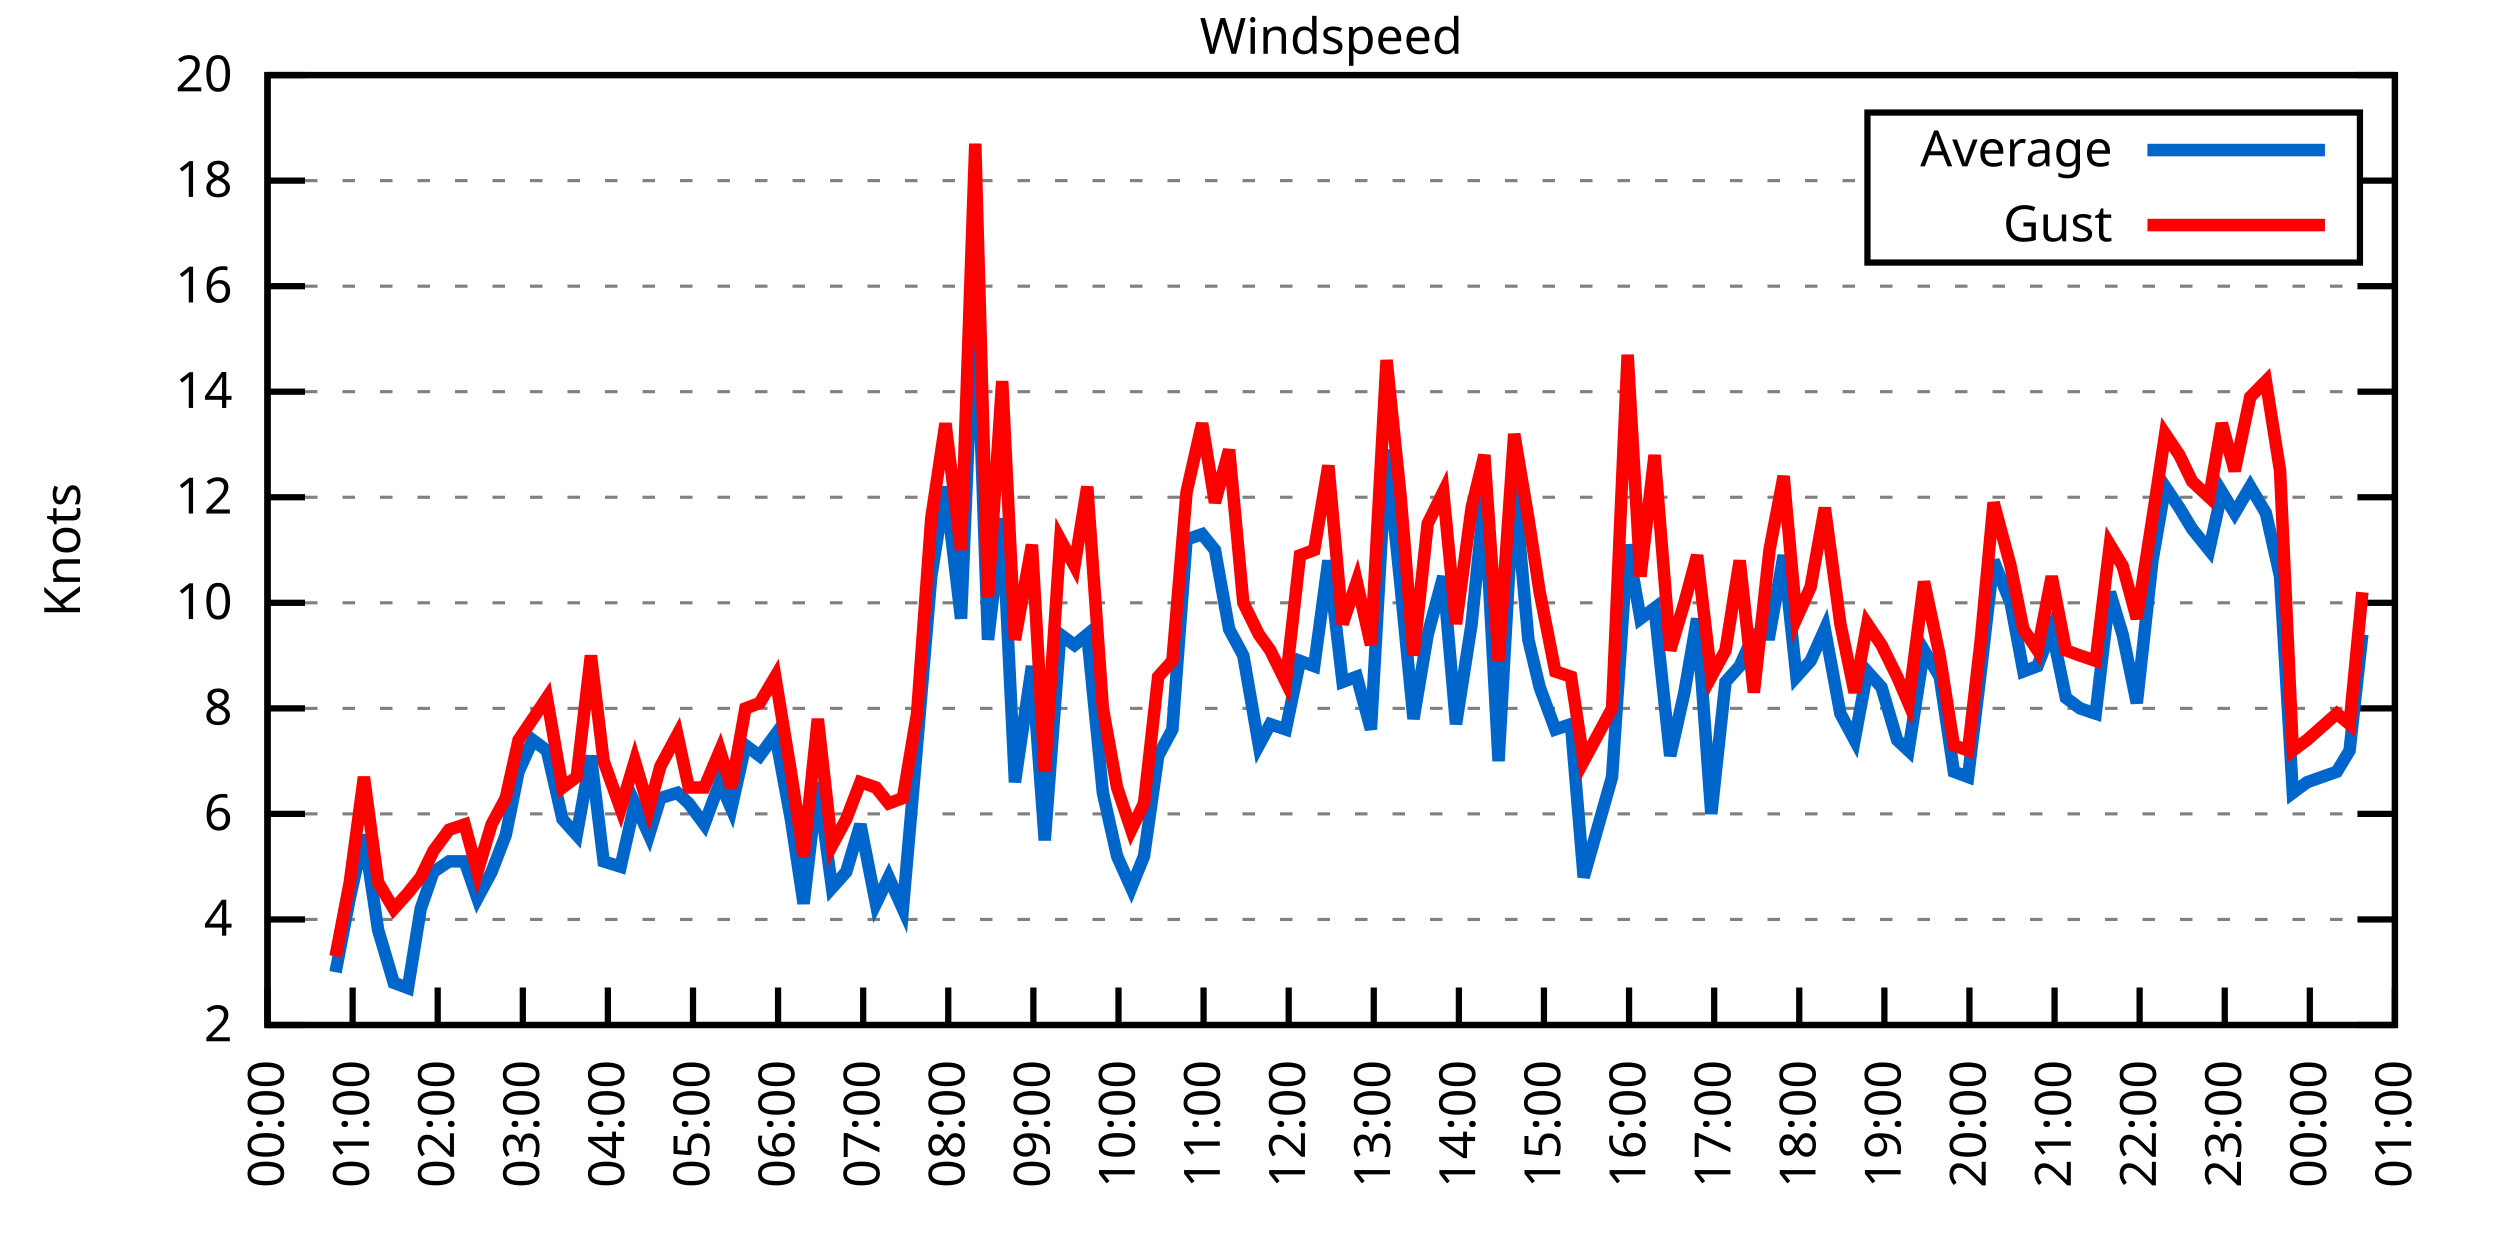
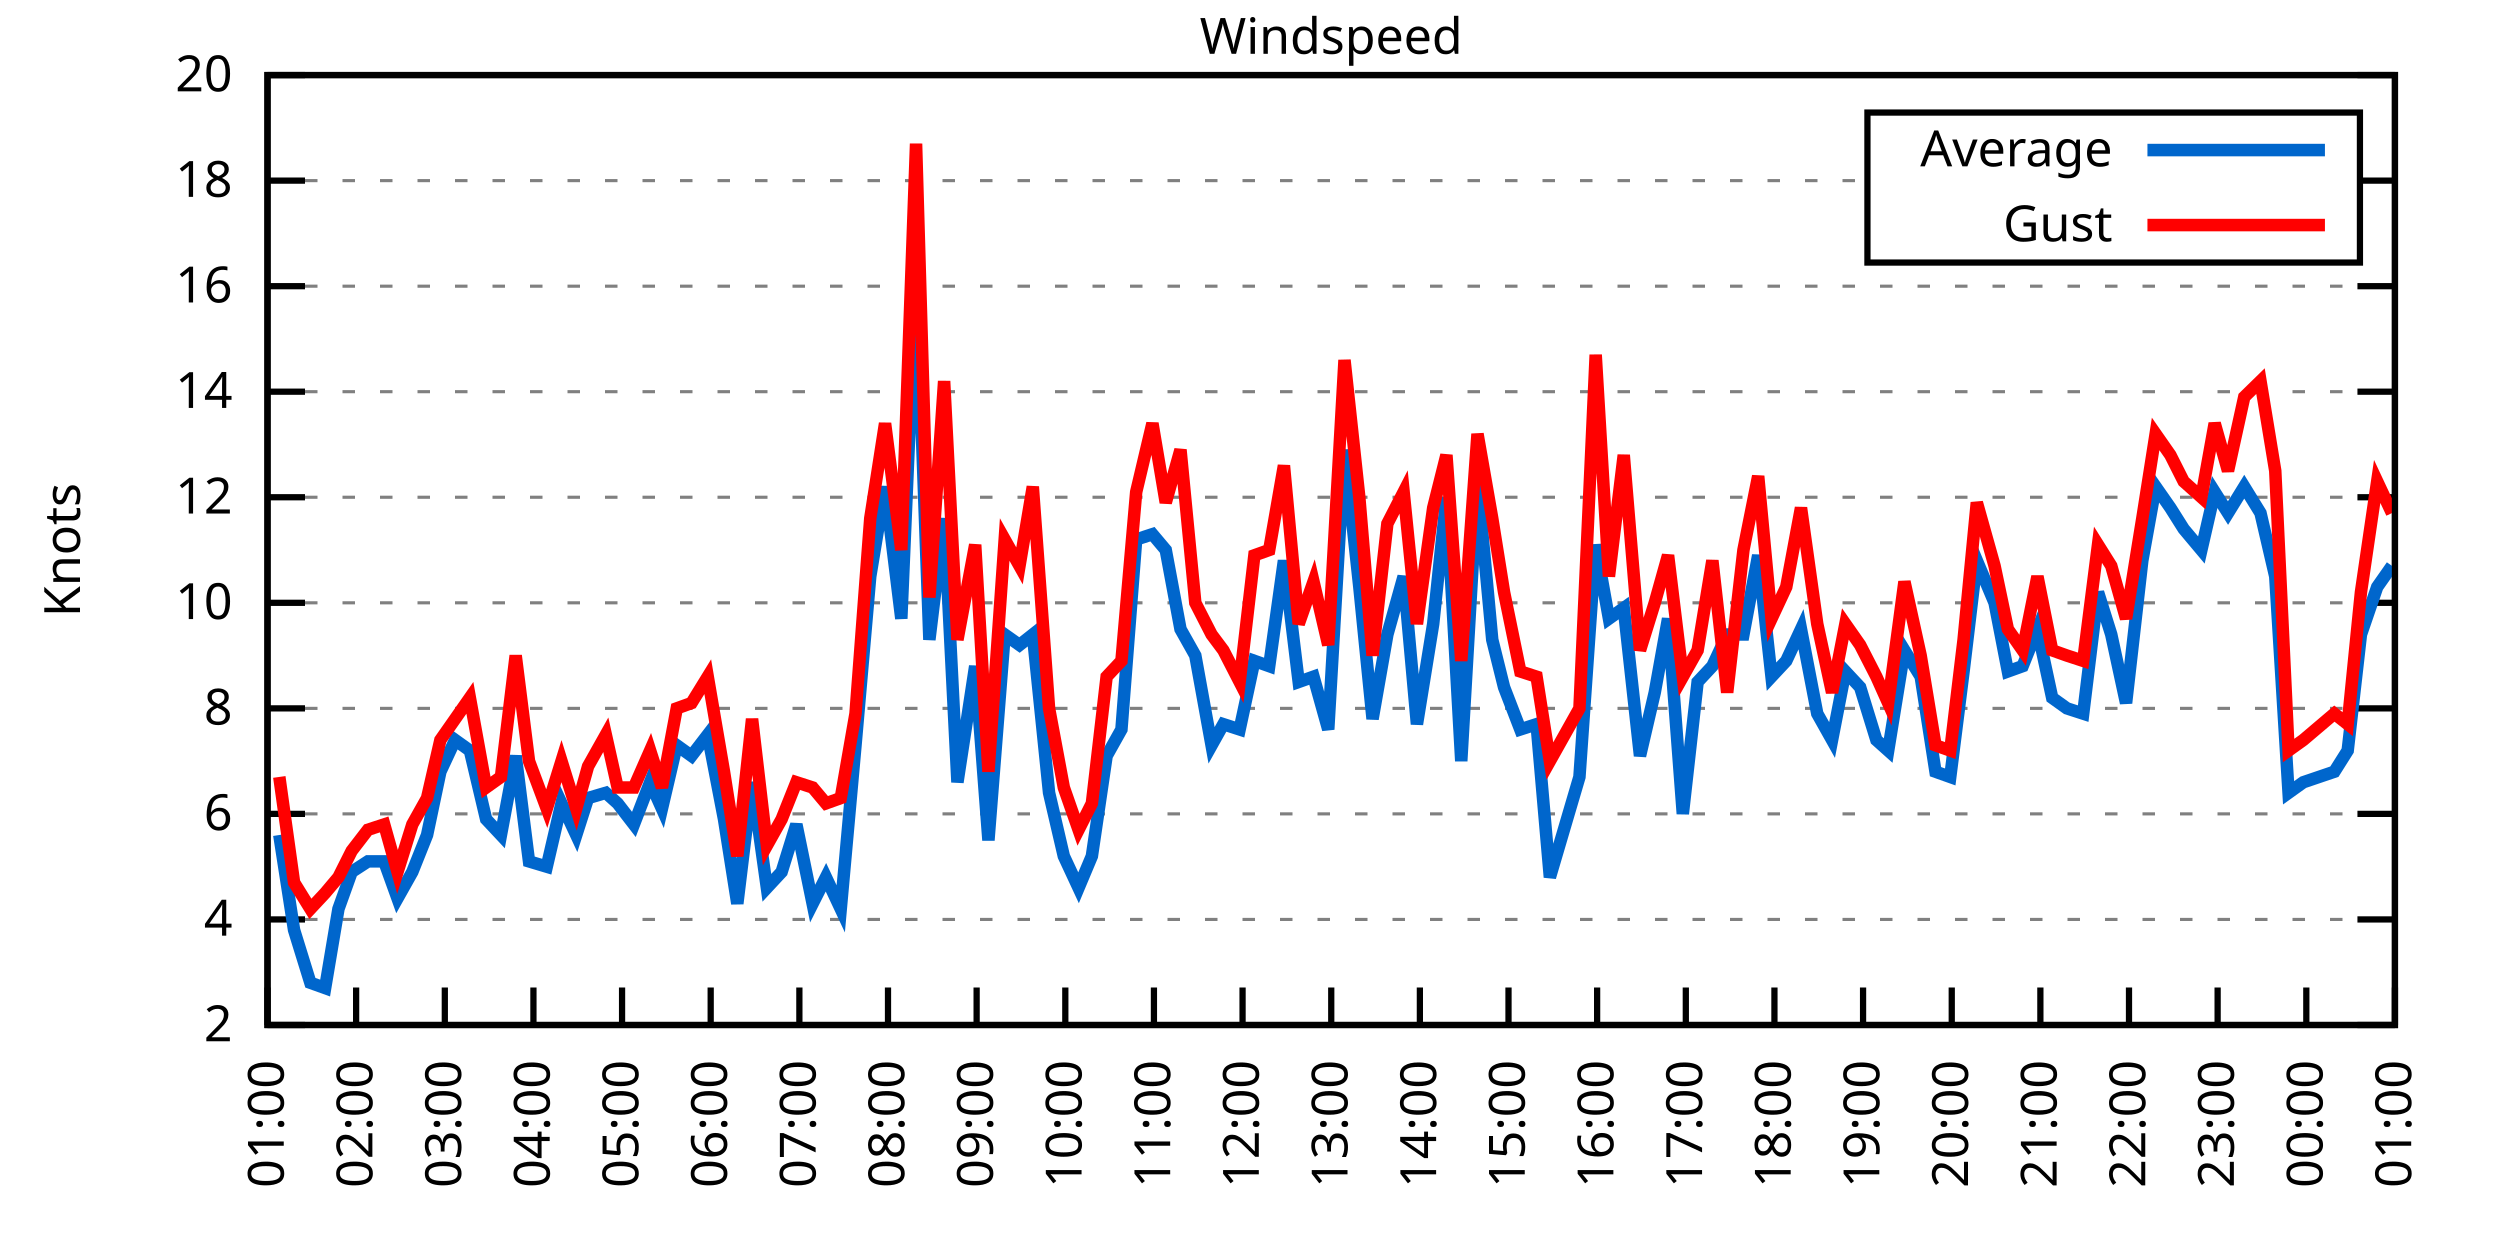
<svg xmlns="http://www.w3.org/2000/svg" xmlns:xlink="http://www.w3.org/1999/xlink" width="400" height="200" viewBox="0 0 400 200">
  <g id="gnuplot_canvas">
    <rect x="0" y="0" width="400" height="200" fill="none" />
    <defs>
      <circle id="gpDot" r="0.5" stroke-width="0.5" stroke="currentColor" />
      <path id="gpPt0" stroke-width="0.333" stroke="currentColor" d="M-1,0 h2 M0,-1 v2" />
      <path id="gpPt1" stroke-width="0.333" stroke="currentColor" d="M-1,-1 L1,1 M1,-1 L-1,1" />
      <path id="gpPt2" stroke-width="0.333" stroke="currentColor" d="M-1,0 L1,0 M0,-1 L0,1 M-1,-1 L1,1 M-1,1 L1,-1" />
      <rect id="gpPt3" stroke-width="0.333" stroke="currentColor" x="-1" y="-1" width="2" height="2" />
      <rect id="gpPt4" stroke-width="0.333" stroke="currentColor" fill="currentColor" x="-1" y="-1" width="2" height="2" />
      <circle id="gpPt5" stroke-width="0.333" stroke="currentColor" cx="0" cy="0" r="1" />
      <use xlink:href="#gpPt5" id="gpPt6" fill="currentColor" stroke="none" />
      <path id="gpPt7" stroke-width="0.333" stroke="currentColor" d="M0,-1.33 L-1.33,0.67 L1.33,0.67 z" />
      <use xlink:href="#gpPt7" id="gpPt8" fill="currentColor" stroke="none" />
      <use xlink:href="#gpPt7" id="gpPt9" stroke="currentColor" transform="rotate(180)" />
      <use xlink:href="#gpPt9" id="gpPt10" fill="currentColor" stroke="none" />
      <use xlink:href="#gpPt3" id="gpPt11" stroke="currentColor" transform="rotate(45)" />
      <use xlink:href="#gpPt11" id="gpPt12" fill="currentColor" stroke="none" />
      <path id="gpPt13" stroke-width="0.333" stroke="currentColor" d="M0,1.330 L1.265,0.411 L0.782,-1.067 L-0.782,-1.076 L-1.265,0.411 z" />
      <use xlink:href="#gpPt13" id="gpPt14" fill="currentColor" stroke="none" />
      <filter id="textbox" filterUnits="objectBoundingBox" x="0" y="0" height="1" width="1">
        <feFlood flood-color="white" flood-opacity="1" result="bgnd" />
        <feComposite in="SourceGraphic" in2="bgnd" operator="atop" />
      </filter>
      <filter id="greybox" filterUnits="objectBoundingBox" x="0" y="0" height="1" width="1">
        <feFlood flood-color="lightgrey" flood-opacity="1" result="grey" />
        <feComposite in="SourceGraphic" in2="grey" operator="atop" />
      </filter>
    </defs>
    <g fill="none" color="white" stroke="currentColor" stroke-width="1.00" stroke-linecap="butt" stroke-linejoin="miter">
</g>
    <g fill="none" color="black" stroke="currentColor" stroke-width="1.00" stroke-linecap="butt" stroke-linejoin="miter">
      <g stroke="none" shape-rendering="crispEdges">
        <polygon fill="rgb(255, 255, 255)" points="42.80,164.00 383.18,164.00 383.18,12.02 42.80,12.02 " />
      </g>
    </g>
    <g fill="none" color="black" stroke="currentColor" stroke-width="1.00" stroke-linecap="butt" stroke-linejoin="miter">
</g>
    <g fill="none" color="black" stroke="black" stroke-width="0.50" stroke-linecap="butt" stroke-linejoin="miter">
</g>
    <g fill="none" color="gray" stroke="currentColor" stroke-width="0.50" stroke-linecap="butt" stroke-linejoin="miter">
      <path stroke="gray" stroke-dasharray="2,4" class="gridline" d="M42.80,164.00 L383.19,164.00  " />
    </g>
    <g fill="none" color="gray" stroke="gray" stroke-width="1.00" stroke-linecap="butt" stroke-linejoin="miter">
</g>
    <g fill="none" color="black" stroke="currentColor" stroke-width="1.00" stroke-linecap="butt" stroke-linejoin="miter">
      <path stroke="black" d="M42.80,164.00 L48.80,164.00 M383.19,164.00 L377.19,164.00  " />
      <g transform="translate(37.20,166.60)" stroke="none" fill="black" font-family="Sans" font-size="8.00" text-anchor="end">
        <text>
          <tspan font-family="Sans"> 2</tspan>
        </text>
      </g>
    </g>
    <g fill="none" color="black" stroke="currentColor" stroke-width="1.00" stroke-linecap="butt" stroke-linejoin="miter">
</g>
    <g fill="none" color="black" stroke="black" stroke-width="0.50" stroke-linecap="butt" stroke-linejoin="miter">
</g>
    <g fill="none" color="gray" stroke="currentColor" stroke-width="0.50" stroke-linecap="butt" stroke-linejoin="miter">
      <path stroke="gray" stroke-dasharray="2,4" class="gridline" d="M42.80,147.11 L383.19,147.11  " />
    </g>
    <g fill="none" color="gray" stroke="gray" stroke-width="1.00" stroke-linecap="butt" stroke-linejoin="miter">
</g>
    <g fill="none" color="black" stroke="currentColor" stroke-width="1.00" stroke-linecap="butt" stroke-linejoin="miter">
      <path stroke="black" d="M42.80,147.11 L48.80,147.11 M383.19,147.11 L377.19,147.11  " />
      <g transform="translate(37.20,149.71)" stroke="none" fill="black" font-family="Sans" font-size="8.00" text-anchor="end">
        <text>
          <tspan font-family="Sans"> 4</tspan>
        </text>
      </g>
    </g>
    <g fill="none" color="black" stroke="currentColor" stroke-width="1.00" stroke-linecap="butt" stroke-linejoin="miter">
</g>
    <g fill="none" color="black" stroke="black" stroke-width="0.50" stroke-linecap="butt" stroke-linejoin="miter">
</g>
    <g fill="none" color="gray" stroke="currentColor" stroke-width="0.50" stroke-linecap="butt" stroke-linejoin="miter">
      <path stroke="gray" stroke-dasharray="2,4" class="gridline" d="M42.80,130.22 L383.19,130.22  " />
    </g>
    <g fill="none" color="gray" stroke="gray" stroke-width="1.00" stroke-linecap="butt" stroke-linejoin="miter">
</g>
    <g fill="none" color="black" stroke="currentColor" stroke-width="1.00" stroke-linecap="butt" stroke-linejoin="miter">
      <path stroke="black" d="M42.80,130.22 L48.80,130.22 M383.19,130.22 L377.19,130.22  " />
      <g transform="translate(37.20,132.82)" stroke="none" fill="black" font-family="Sans" font-size="8.00" text-anchor="end">
        <text>
          <tspan font-family="Sans"> 6</tspan>
        </text>
      </g>
    </g>
    <g fill="none" color="black" stroke="currentColor" stroke-width="1.00" stroke-linecap="butt" stroke-linejoin="miter">
</g>
    <g fill="none" color="black" stroke="black" stroke-width="0.50" stroke-linecap="butt" stroke-linejoin="miter">
</g>
    <g fill="none" color="gray" stroke="currentColor" stroke-width="0.50" stroke-linecap="butt" stroke-linejoin="miter">
      <path stroke="gray" stroke-dasharray="2,4" class="gridline" d="M42.80,113.34 L383.19,113.34  " />
    </g>
    <g fill="none" color="gray" stroke="gray" stroke-width="1.00" stroke-linecap="butt" stroke-linejoin="miter">
</g>
    <g fill="none" color="black" stroke="currentColor" stroke-width="1.00" stroke-linecap="butt" stroke-linejoin="miter">
      <path stroke="black" d="M42.80,113.34 L48.80,113.34 M383.19,113.34 L377.19,113.34  " />
      <g transform="translate(37.20,115.94)" stroke="none" fill="black" font-family="Sans" font-size="8.00" text-anchor="end">
        <text>
          <tspan font-family="Sans"> 8</tspan>
        </text>
      </g>
    </g>
    <g fill="none" color="black" stroke="currentColor" stroke-width="1.00" stroke-linecap="butt" stroke-linejoin="miter">
</g>
    <g fill="none" color="black" stroke="black" stroke-width="0.50" stroke-linecap="butt" stroke-linejoin="miter">
</g>
    <g fill="none" color="gray" stroke="currentColor" stroke-width="0.50" stroke-linecap="butt" stroke-linejoin="miter">
      <path stroke="gray" stroke-dasharray="2,4" class="gridline" d="M42.80,96.45 L383.19,96.45  " />
    </g>
    <g fill="none" color="gray" stroke="gray" stroke-width="1.00" stroke-linecap="butt" stroke-linejoin="miter">
</g>
    <g fill="none" color="black" stroke="currentColor" stroke-width="1.00" stroke-linecap="butt" stroke-linejoin="miter">
      <path stroke="black" d="M42.80,96.45 L48.80,96.45 M383.19,96.45 L377.19,96.45  " />
      <g transform="translate(37.20,99.05)" stroke="none" fill="black" font-family="Sans" font-size="8.00" text-anchor="end">
        <text>
          <tspan font-family="Sans"> 10</tspan>
        </text>
      </g>
    </g>
    <g fill="none" color="black" stroke="currentColor" stroke-width="1.00" stroke-linecap="butt" stroke-linejoin="miter">
</g>
    <g fill="none" color="black" stroke="black" stroke-width="0.50" stroke-linecap="butt" stroke-linejoin="miter">
</g>
    <g fill="none" color="gray" stroke="currentColor" stroke-width="0.50" stroke-linecap="butt" stroke-linejoin="miter">
      <path stroke="gray" stroke-dasharray="2,4" class="gridline" d="M42.80,79.56 L383.19,79.56  " />
    </g>
    <g fill="none" color="gray" stroke="gray" stroke-width="1.00" stroke-linecap="butt" stroke-linejoin="miter">
</g>
    <g fill="none" color="black" stroke="currentColor" stroke-width="1.00" stroke-linecap="butt" stroke-linejoin="miter">
      <path stroke="black" d="M42.80,79.56 L48.80,79.56 M383.19,79.56 L377.19,79.56  " />
      <g transform="translate(37.20,82.16)" stroke="none" fill="black" font-family="Sans" font-size="8.00" text-anchor="end">
        <text>
          <tspan font-family="Sans"> 12</tspan>
        </text>
      </g>
    </g>
    <g fill="none" color="black" stroke="currentColor" stroke-width="1.00" stroke-linecap="butt" stroke-linejoin="miter">
</g>
    <g fill="none" color="black" stroke="black" stroke-width="0.50" stroke-linecap="butt" stroke-linejoin="miter">
</g>
    <g fill="none" color="gray" stroke="currentColor" stroke-width="0.50" stroke-linecap="butt" stroke-linejoin="miter">
      <path stroke="gray" stroke-dasharray="2,4" class="gridline" d="M42.80,62.67 L383.19,62.67  " />
    </g>
    <g fill="none" color="gray" stroke="gray" stroke-width="1.00" stroke-linecap="butt" stroke-linejoin="miter">
</g>
    <g fill="none" color="black" stroke="currentColor" stroke-width="1.00" stroke-linecap="butt" stroke-linejoin="miter">
      <path stroke="black" d="M42.80,62.67 L48.80,62.67 M383.19,62.67 L377.19,62.67  " />
      <g transform="translate(37.20,65.27)" stroke="none" fill="black" font-family="Sans" font-size="8.00" text-anchor="end">
        <text>
          <tspan font-family="Sans"> 14</tspan>
        </text>
      </g>
    </g>
    <g fill="none" color="black" stroke="currentColor" stroke-width="1.00" stroke-linecap="butt" stroke-linejoin="miter">
</g>
    <g fill="none" color="black" stroke="black" stroke-width="0.50" stroke-linecap="butt" stroke-linejoin="miter">
</g>
    <g fill="none" color="gray" stroke="currentColor" stroke-width="0.50" stroke-linecap="butt" stroke-linejoin="miter">
      <path stroke="gray" stroke-dasharray="2,4" class="gridline" d="M42.80,45.79 L383.19,45.79  " />
    </g>
    <g fill="none" color="gray" stroke="gray" stroke-width="1.00" stroke-linecap="butt" stroke-linejoin="miter">
</g>
    <g fill="none" color="black" stroke="currentColor" stroke-width="1.00" stroke-linecap="butt" stroke-linejoin="miter">
      <path stroke="black" d="M42.80,45.79 L48.80,45.79 M383.19,45.79 L377.19,45.79  " />
      <g transform="translate(37.20,48.39)" stroke="none" fill="black" font-family="Sans" font-size="8.00" text-anchor="end">
        <text>
          <tspan font-family="Sans"> 16</tspan>
        </text>
      </g>
    </g>
    <g fill="none" color="black" stroke="currentColor" stroke-width="1.00" stroke-linecap="butt" stroke-linejoin="miter">
</g>
    <g fill="none" color="black" stroke="black" stroke-width="0.50" stroke-linecap="butt" stroke-linejoin="miter">
</g>
    <g fill="none" color="gray" stroke="currentColor" stroke-width="0.50" stroke-linecap="butt" stroke-linejoin="miter">
      <path stroke="gray" stroke-dasharray="2,4" class="gridline" d="M42.80,28.90 L298.79,28.90 M377.59,28.90 L383.19,28.90  " />
    </g>
    <g fill="none" color="gray" stroke="gray" stroke-width="1.00" stroke-linecap="butt" stroke-linejoin="miter">
</g>
    <g fill="none" color="black" stroke="currentColor" stroke-width="1.00" stroke-linecap="butt" stroke-linejoin="miter">
      <path stroke="black" d="M42.80,28.90 L48.80,28.90 M383.19,28.90 L377.19,28.90  " />
      <g transform="translate(37.20,31.50)" stroke="none" fill="black" font-family="Sans" font-size="8.00" text-anchor="end">
        <text>
          <tspan font-family="Sans"> 18</tspan>
        </text>
      </g>
    </g>
    <g fill="none" color="black" stroke="currentColor" stroke-width="1.00" stroke-linecap="butt" stroke-linejoin="miter">
</g>
    <g fill="none" color="black" stroke="black" stroke-width="0.50" stroke-linecap="butt" stroke-linejoin="miter">
</g>
    <g fill="none" color="gray" stroke="currentColor" stroke-width="0.50" stroke-linecap="butt" stroke-linejoin="miter">
      <path stroke="gray" stroke-dasharray="2,4" class="gridline" d="M42.80,12.01 L383.19,12.01  " />
    </g>
    <g fill="none" color="gray" stroke="gray" stroke-width="1.00" stroke-linecap="butt" stroke-linejoin="miter">
</g>
    <g fill="none" color="black" stroke="currentColor" stroke-width="1.00" stroke-linecap="butt" stroke-linejoin="miter">
      <path stroke="black" d="M42.80,12.01 L48.80,12.01 M383.19,12.01 L377.19,12.01  " />
      <g transform="translate(37.20,14.61)" stroke="none" fill="black" font-family="Sans" font-size="8.00" text-anchor="end">
        <text>
          <tspan font-family="Sans"> 20</tspan>
        </text>
      </g>
    </g>
    <g fill="none" color="black" stroke="currentColor" stroke-width="1.00" stroke-linecap="butt" stroke-linejoin="miter">
      <path stroke="black" d="M42.80,164.00 L42.80,158.00  " />
      <g transform="translate(45.40,169.60) rotate(270.00)" stroke="none" fill="black" font-family="Sans" font-size="8.00" text-anchor="end">
        <text>
-           <tspan font-family="Sans">00:00</tspan>
-         </text>
-       </g>
-     </g>
-     <g fill="none" color="black" stroke="currentColor" stroke-width="1.00" stroke-linecap="butt" stroke-linejoin="miter">
-       <path stroke="black" d="M56.42,164.00 L56.42,158.00  " />
-       <g transform="translate(59.02,169.60) rotate(270.00)" stroke="none" fill="black" font-family="Sans" font-size="8.00" text-anchor="end">
-         <text>
          <tspan font-family="Sans">01:00</tspan>
        </text>
      </g>
    </g>
    <g fill="none" color="black" stroke="currentColor" stroke-width="1.00" stroke-linecap="butt" stroke-linejoin="miter">
-       <path stroke="black" d="M70.03,164.00 L70.03,158.00  " />
-       <g transform="translate(72.63,169.60) rotate(270.00)" stroke="none" fill="black" font-family="Sans" font-size="8.00" text-anchor="end">
+       <path stroke="black" d="M56.98,164.00 L56.98,158.00  " />
+       <g transform="translate(59.58,169.60) rotate(270.00)" stroke="none" fill="black" font-family="Sans" font-size="8.00" text-anchor="end">
        <text>
          <tspan font-family="Sans">02:00</tspan>
        </text>
      </g>
    </g>
    <g fill="none" color="black" stroke="currentColor" stroke-width="1.00" stroke-linecap="butt" stroke-linejoin="miter">
-       <path stroke="black" d="M83.65,164.00 L83.65,158.00  " />
-       <g transform="translate(86.25,169.60) rotate(270.00)" stroke="none" fill="black" font-family="Sans" font-size="8.00" text-anchor="end">
+       <path stroke="black" d="M71.17,164.00 L71.17,158.00  " />
+       <g transform="translate(73.77,169.60) rotate(270.00)" stroke="none" fill="black" font-family="Sans" font-size="8.00" text-anchor="end">
        <text>
          <tspan font-family="Sans">03:00</tspan>
        </text>
      </g>
    </g>
    <g fill="none" color="black" stroke="currentColor" stroke-width="1.00" stroke-linecap="butt" stroke-linejoin="miter">
-       <path stroke="black" d="M97.26,164.00 L97.26,158.00  " />
-       <g transform="translate(99.86,169.60) rotate(270.00)" stroke="none" fill="black" font-family="Sans" font-size="8.00" text-anchor="end">
+       <path stroke="black" d="M85.35,164.00 L85.35,158.00  " />
+       <g transform="translate(87.95,169.60) rotate(270.00)" stroke="none" fill="black" font-family="Sans" font-size="8.00" text-anchor="end">
        <text>
          <tspan font-family="Sans">04:00</tspan>
        </text>
      </g>
    </g>
    <g fill="none" color="black" stroke="currentColor" stroke-width="1.00" stroke-linecap="butt" stroke-linejoin="miter">
-       <path stroke="black" d="M110.88,164.00 L110.88,158.00  " />
-       <g transform="translate(113.48,169.60) rotate(270.00)" stroke="none" fill="black" font-family="Sans" font-size="8.00" text-anchor="end">
+       <path stroke="black" d="M99.53,164.00 L99.53,158.00  " />
+       <g transform="translate(102.13,169.60) rotate(270.00)" stroke="none" fill="black" font-family="Sans" font-size="8.00" text-anchor="end">
        <text>
          <tspan font-family="Sans">05:00</tspan>
        </text>
      </g>
    </g>
    <g fill="none" color="black" stroke="currentColor" stroke-width="1.00" stroke-linecap="butt" stroke-linejoin="miter">
-       <path stroke="black" d="M124.49,164.00 L124.49,158.00  " />
-       <g transform="translate(127.09,169.60) rotate(270.00)" stroke="none" fill="black" font-family="Sans" font-size="8.00" text-anchor="end">
+       <path stroke="black" d="M113.71,164.00 L113.71,158.00  " />
+       <g transform="translate(116.31,169.60) rotate(270.00)" stroke="none" fill="black" font-family="Sans" font-size="8.00" text-anchor="end">
        <text>
          <tspan font-family="Sans">06:00</tspan>
        </text>
      </g>
    </g>
    <g fill="none" color="black" stroke="currentColor" stroke-width="1.00" stroke-linecap="butt" stroke-linejoin="miter">
-       <path stroke="black" d="M138.11,164.00 L138.11,158.00  " />
-       <g transform="translate(140.71,169.60) rotate(270.00)" stroke="none" fill="black" font-family="Sans" font-size="8.00" text-anchor="end">
+       <path stroke="black" d="M127.90,164.00 L127.90,158.00  " />
+       <g transform="translate(130.50,169.60) rotate(270.00)" stroke="none" fill="black" font-family="Sans" font-size="8.00" text-anchor="end">
        <text>
          <tspan font-family="Sans">07:00</tspan>
        </text>
      </g>
    </g>
    <g fill="none" color="black" stroke="currentColor" stroke-width="1.00" stroke-linecap="butt" stroke-linejoin="miter">
-       <path stroke="black" d="M151.72,164.00 L151.72,158.00  " />
-       <g transform="translate(154.32,169.60) rotate(270.00)" stroke="none" fill="black" font-family="Sans" font-size="8.00" text-anchor="end">
+       <path stroke="black" d="M142.08,164.00 L142.08,158.00  " />
+       <g transform="translate(144.68,169.60) rotate(270.00)" stroke="none" fill="black" font-family="Sans" font-size="8.00" text-anchor="end">
        <text>
          <tspan font-family="Sans">08:00</tspan>
        </text>
      </g>
    </g>
    <g fill="none" color="black" stroke="currentColor" stroke-width="1.00" stroke-linecap="butt" stroke-linejoin="miter">
-       <path stroke="black" d="M165.34,164.00 L165.34,158.00  " />
-       <g transform="translate(167.94,169.60) rotate(270.00)" stroke="none" fill="black" font-family="Sans" font-size="8.00" text-anchor="end">
+       <path stroke="black" d="M156.26,164.00 L156.26,158.00  " />
+       <g transform="translate(158.86,169.60) rotate(270.00)" stroke="none" fill="black" font-family="Sans" font-size="8.00" text-anchor="end">
        <text>
          <tspan font-family="Sans">09:00</tspan>
        </text>
      </g>
    </g>
    <g fill="none" color="black" stroke="currentColor" stroke-width="1.00" stroke-linecap="butt" stroke-linejoin="miter">
-       <path stroke="black" d="M178.96,164.00 L178.96,158.00  " />
-       <g transform="translate(181.56,169.60) rotate(270.00)" stroke="none" fill="black" font-family="Sans" font-size="8.00" text-anchor="end">
+       <path stroke="black" d="M170.45,164.00 L170.45,158.00  " />
+       <g transform="translate(173.05,169.60) rotate(270.00)" stroke="none" fill="black" font-family="Sans" font-size="8.00" text-anchor="end">
        <text>
          <tspan font-family="Sans">10:00</tspan>
        </text>
      </g>
    </g>
    <g fill="none" color="black" stroke="currentColor" stroke-width="1.00" stroke-linecap="butt" stroke-linejoin="miter">
-       <path stroke="black" d="M192.57,164.00 L192.57,158.00  " />
-       <g transform="translate(195.17,169.60) rotate(270.00)" stroke="none" fill="black" font-family="Sans" font-size="8.00" text-anchor="end">
+       <path stroke="black" d="M184.63,164.00 L184.63,158.00  " />
+       <g transform="translate(187.23,169.60) rotate(270.00)" stroke="none" fill="black" font-family="Sans" font-size="8.00" text-anchor="end">
        <text>
          <tspan font-family="Sans">11:00</tspan>
        </text>
      </g>
    </g>
    <g fill="none" color="black" stroke="currentColor" stroke-width="1.00" stroke-linecap="butt" stroke-linejoin="miter">
-       <path stroke="black" d="M206.19,164.00 L206.19,158.00  " />
-       <g transform="translate(208.79,169.60) rotate(270.00)" stroke="none" fill="black" font-family="Sans" font-size="8.00" text-anchor="end">
+       <path stroke="black" d="M198.81,164.00 L198.81,158.00  " />
+       <g transform="translate(201.41,169.60) rotate(270.00)" stroke="none" fill="black" font-family="Sans" font-size="8.00" text-anchor="end">
        <text>
          <tspan font-family="Sans">12:00</tspan>
        </text>
      </g>
    </g>
    <g fill="none" color="black" stroke="currentColor" stroke-width="1.00" stroke-linecap="butt" stroke-linejoin="miter">
-       <path stroke="black" d="M219.80,164.00 L219.80,158.00  " />
-       <g transform="translate(222.40,169.60) rotate(270.00)" stroke="none" fill="black" font-family="Sans" font-size="8.00" text-anchor="end">
+       <path stroke="black" d="M213.00,164.00 L213.00,158.00  " />
+       <g transform="translate(215.60,169.60) rotate(270.00)" stroke="none" fill="black" font-family="Sans" font-size="8.00" text-anchor="end">
        <text>
          <tspan font-family="Sans">13:00</tspan>
        </text>
      </g>
    </g>
    <g fill="none" color="black" stroke="currentColor" stroke-width="1.00" stroke-linecap="butt" stroke-linejoin="miter">
-       <path stroke="black" d="M233.42,164.00 L233.42,158.00  " />
-       <g transform="translate(236.02,169.60) rotate(270.00)" stroke="none" fill="black" font-family="Sans" font-size="8.00" text-anchor="end">
+       <path stroke="black" d="M227.18,164.00 L227.18,158.00  " />
+       <g transform="translate(229.78,169.60) rotate(270.00)" stroke="none" fill="black" font-family="Sans" font-size="8.00" text-anchor="end">
        <text>
          <tspan font-family="Sans">14:00</tspan>
        </text>
      </g>
    </g>
    <g fill="none" color="black" stroke="currentColor" stroke-width="1.00" stroke-linecap="butt" stroke-linejoin="miter">
-       <path stroke="black" d="M247.03,164.00 L247.03,158.00  " />
-       <g transform="translate(249.63,169.60) rotate(270.00)" stroke="none" fill="black" font-family="Sans" font-size="8.00" text-anchor="end">
+       <path stroke="black" d="M241.36,164.00 L241.36,158.00  " />
+       <g transform="translate(243.96,169.60) rotate(270.00)" stroke="none" fill="black" font-family="Sans" font-size="8.00" text-anchor="end">
        <text>
          <tspan font-family="Sans">15:00</tspan>
        </text>
      </g>
    </g>
    <g fill="none" color="black" stroke="currentColor" stroke-width="1.00" stroke-linecap="butt" stroke-linejoin="miter">
-       <path stroke="black" d="M260.65,164.00 L260.65,158.00  " />
-       <g transform="translate(263.25,169.60) rotate(270.00)" stroke="none" fill="black" font-family="Sans" font-size="8.00" text-anchor="end">
+       <path stroke="black" d="M255.54,164.00 L255.54,158.00  " />
+       <g transform="translate(258.14,169.60) rotate(270.00)" stroke="none" fill="black" font-family="Sans" font-size="8.00" text-anchor="end">
        <text>
          <tspan font-family="Sans">16:00</tspan>
        </text>
      </g>
    </g>
    <g fill="none" color="black" stroke="currentColor" stroke-width="1.00" stroke-linecap="butt" stroke-linejoin="miter">
-       <path stroke="black" d="M274.27,164.00 L274.27,158.00  " />
-       <g transform="translate(276.87,169.60) rotate(270.00)" stroke="none" fill="black" font-family="Sans" font-size="8.00" text-anchor="end">
+       <path stroke="black" d="M269.73,164.00 L269.73,158.00  " />
+       <g transform="translate(272.33,169.60) rotate(270.00)" stroke="none" fill="black" font-family="Sans" font-size="8.00" text-anchor="end">
        <text>
          <tspan font-family="Sans">17:00</tspan>
        </text>
      </g>
    </g>
    <g fill="none" color="black" stroke="currentColor" stroke-width="1.00" stroke-linecap="butt" stroke-linejoin="miter">
-       <path stroke="black" d="M287.88,164.00 L287.88,158.00  " />
-       <g transform="translate(290.48,169.60) rotate(270.00)" stroke="none" fill="black" font-family="Sans" font-size="8.00" text-anchor="end">
+       <path stroke="black" d="M283.91,164.00 L283.91,158.00  " />
+       <g transform="translate(286.51,169.60) rotate(270.00)" stroke="none" fill="black" font-family="Sans" font-size="8.00" text-anchor="end">
        <text>
          <tspan font-family="Sans">18:00</tspan>
        </text>
      </g>
    </g>
    <g fill="none" color="black" stroke="currentColor" stroke-width="1.00" stroke-linecap="butt" stroke-linejoin="miter">
-       <path stroke="black" d="M301.50,164.00 L301.50,158.00  " />
-       <g transform="translate(304.10,169.60) rotate(270.00)" stroke="none" fill="black" font-family="Sans" font-size="8.00" text-anchor="end">
+       <path stroke="black" d="M298.09,164.00 L298.09,158.00  " />
+       <g transform="translate(300.69,169.60) rotate(270.00)" stroke="none" fill="black" font-family="Sans" font-size="8.00" text-anchor="end">
        <text>
          <tspan font-family="Sans">19:00</tspan>
        </text>
      </g>
    </g>
    <g fill="none" color="black" stroke="currentColor" stroke-width="1.00" stroke-linecap="butt" stroke-linejoin="miter">
-       <path stroke="black" d="M315.11,164.00 L315.11,158.00  " />
-       <g transform="translate(317.71,169.60) rotate(270.00)" stroke="none" fill="black" font-family="Sans" font-size="8.00" text-anchor="end">
+       <path stroke="black" d="M312.28,164.00 L312.28,158.00  " />
+       <g transform="translate(314.88,169.60) rotate(270.00)" stroke="none" fill="black" font-family="Sans" font-size="8.00" text-anchor="end">
        <text>
          <tspan font-family="Sans">20:00</tspan>
        </text>
      </g>
    </g>
    <g fill="none" color="black" stroke="currentColor" stroke-width="1.00" stroke-linecap="butt" stroke-linejoin="miter">
-       <path stroke="black" d="M328.73,164.00 L328.73,158.00  " />
-       <g transform="translate(331.33,169.60) rotate(270.00)" stroke="none" fill="black" font-family="Sans" font-size="8.00" text-anchor="end">
+       <path stroke="black" d="M326.46,164.00 L326.46,158.00  " />
+       <g transform="translate(329.06,169.60) rotate(270.00)" stroke="none" fill="black" font-family="Sans" font-size="8.00" text-anchor="end">
        <text>
          <tspan font-family="Sans">21:00</tspan>
        </text>
      </g>
    </g>
    <g fill="none" color="black" stroke="currentColor" stroke-width="1.00" stroke-linecap="butt" stroke-linejoin="miter">
-       <path stroke="black" d="M342.34,164.00 L342.34,158.00  " />
-       <g transform="translate(344.94,169.60) rotate(270.00)" stroke="none" fill="black" font-family="Sans" font-size="8.00" text-anchor="end">
+       <path stroke="black" d="M340.64,164.00 L340.64,158.00  " />
+       <g transform="translate(343.24,169.60) rotate(270.00)" stroke="none" fill="black" font-family="Sans" font-size="8.00" text-anchor="end">
        <text>
          <tspan font-family="Sans">22:00</tspan>
        </text>
      </g>
    </g>
    <g fill="none" color="black" stroke="currentColor" stroke-width="1.00" stroke-linecap="butt" stroke-linejoin="miter">
-       <path stroke="black" d="M355.96,164.00 L355.96,158.00  " />
-       <g transform="translate(358.56,169.60) rotate(270.00)" stroke="none" fill="black" font-family="Sans" font-size="8.00" text-anchor="end">
+       <path stroke="black" d="M354.82,164.00 L354.82,158.00  " />
+       <g transform="translate(357.42,169.60) rotate(270.00)" stroke="none" fill="black" font-family="Sans" font-size="8.00" text-anchor="end">
        <text>
          <tspan font-family="Sans">23:00</tspan>
        </text>
      </g>
    </g>
    <g fill="none" color="black" stroke="currentColor" stroke-width="1.00" stroke-linecap="butt" stroke-linejoin="miter">
-       <path stroke="black" d="M369.57,164.00 L369.57,158.00  " />
-       <g transform="translate(372.17,169.60) rotate(270.00)" stroke="none" fill="black" font-family="Sans" font-size="8.00" text-anchor="end">
+       <path stroke="black" d="M369.01,164.00 L369.01,158.00  " />
+       <g transform="translate(371.61,169.60) rotate(270.00)" stroke="none" fill="black" font-family="Sans" font-size="8.00" text-anchor="end">
        <text>
          <tspan font-family="Sans">00:00</tspan>
        </text>
      </g>
    </g>
    <g fill="none" color="black" stroke="currentColor" stroke-width="1.00" stroke-linecap="butt" stroke-linejoin="miter">
      <path stroke="black" d="M383.19,164.00 L383.19,158.00  " />
      <g transform="translate(385.79,169.60) rotate(270.00)" stroke="none" fill="black" font-family="Sans" font-size="8.00" text-anchor="end">
        <text>
          <tspan font-family="Sans">01:00</tspan>
        </text>
      </g>
    </g>
    <g fill="none" color="black" stroke="currentColor" stroke-width="1.00" stroke-linecap="butt" stroke-linejoin="miter">
</g>
    <g fill="none" color="black" stroke="currentColor" stroke-width="1.00" stroke-linecap="butt" stroke-linejoin="miter">
      <path stroke="black" d="M42.80,12.01 L42.80,164.00 L383.19,164.00 L383.19,12.01 L42.80,12.01 Z  " />
    </g>
    <g fill="none" color="black" stroke="currentColor" stroke-width="1.00" stroke-linecap="butt" stroke-linejoin="miter">
</g>
    <g fill="none" color="black" stroke="currentColor" stroke-width="1.00" stroke-linecap="butt" stroke-linejoin="miter">
      <path stroke="black" d="M298.79,42.01 L298.79,18.01 L377.59,18.01 L377.59,42.01 L298.79,42.01 Z  " />
    </g>
    <g id="Windspeed_plot_1">
      <g fill="none" color="white" stroke="black" stroke-width="2.00" stroke-linecap="butt" stroke-linejoin="miter">
</g>
      <g fill="none" color="black" stroke="currentColor" stroke-width="2.00" stroke-linecap="butt" stroke-linejoin="miter">
        <g transform="translate(337.99,26.61)" stroke="none" fill="black" font-family="Sans" font-size="8.00" text-anchor="end">
          <text>
            <tspan font-family="Sans">Average</tspan>
          </text>
        </g>
      </g>
      <g fill="none" color="black" stroke="currentColor" stroke-width="2.00" stroke-linecap="butt" stroke-linejoin="miter">
-         <path stroke="rgb(  0, 102, 204)" d="M343.59,24.01 L371.99,24.01 M53.69,155.56 L55.96,143.73 L58.23,133.60 L60.50,148.80 L63.00,157.24 L65.27,158.09   L67.31,145.42 L69.35,139.51 L71.85,137.82 L74.34,137.82 L76.39,143.73 L78.65,139.51 L80.92,133.60 L82.97,123.47   L85.24,118.40 L87.50,120.09 L90.00,131.07 L92.27,133.60 L94.54,120.94 L96.58,137.82 L99.30,138.67 L101.57,128.54   L103.84,133.60 L105.66,127.69 L108.38,126.85 L110.20,128.54 L112.69,131.91 L115.19,125.16 L117.01,129.38 L119.27,119.25   L121.54,120.94 L124.04,117.56 L126.54,131.07 L128.58,144.58 L130.85,125.16 L133.12,142.05 L135.39,139.51 L137.66,131.91   L140.15,144.58 L142.19,140.36 L144.46,145.42 L146.73,119.25 L149.00,92.23 L151.27,77.87 L153.77,98.98 L156.04,44.10   L158.08,102.36 L160.35,82.94 L162.39,125.16 L165.11,106.58 L167.16,134.45 L169.65,101.52 L171.92,103.20 L173.96,101.52   L176.46,126.85 L178.73,136.98 L181.00,142.05 L183.04,136.98 L185.31,120.94 L187.58,116.71 L189.85,86.32 L192.34,85.47   L194.39,88.00 L196.66,100.67 L198.93,104.89 L201.42,119.25 L203.24,115.87 L205.73,116.71 L208.00,105.74 L210.27,106.58   L212.54,89.69 L214.81,109.11 L217.08,108.27 L219.35,116.71 L221.85,71.96 L224.11,93.92 L226.16,115.03 L228.43,101.52   L230.92,92.23 L232.96,115.87 L235.46,99.83 L237.50,79.56 L239.77,121.78 L242.27,77.03 L244.54,102.36 L246.35,109.96   L248.85,116.71 L251.35,115.87 L253.39,140.36 L257.93,124.31 L260.42,87.16 L262.47,98.98 L264.73,97.29 L267.23,120.94   L269.50,110.80 L271.54,98.98 L273.81,130.22 L276.08,109.11 L278.35,106.58 L280.62,101.52 L283.12,101.52 L285.38,88.85   L287.43,108.27 L289.70,105.74 L291.97,100.67 L294.46,114.18 L296.73,118.40 L298.77,107.43 L301.04,109.96 L303.54,118.40   L305.35,120.09 L307.85,104.05 L310.35,108.27 L312.62,123.47 L314.89,124.31 L316.93,107.43 L318.97,89.69 L321.69,96.45   L323.74,107.43 L326.00,106.58 L328.27,100.67 L330.54,111.65 L332.81,113.34 L335.31,114.18 L337.58,94.76 L339.62,101.52   L341.89,112.49 L344.39,89.69 L346.43,77.87 L348.70,81.25 L350.74,84.63 L353.46,88.00 L355.50,78.72 L357.55,82.09   L360.04,77.87 L362.54,82.09 L364.81,92.23 L366.85,126.85 L369.12,125.16 L373.89,123.47 L375.93,120.09 L377.97,101.52    " />
+         <path stroke="rgb(  0, 102, 204)" d="M343.59,24.01 L371.99,24.01 M44.69,133.60 L47.05,148.80 L49.66,157.24 L52.02,158.09 L54.15,145.42 L56.27,139.51   L58.87,137.82 L61.47,137.82 L63.60,143.73 L65.97,139.51 L68.33,133.60 L70.46,123.47 L72.82,118.40 L75.18,120.09   L77.78,131.07 L80.15,133.60 L82.51,120.94 L84.64,137.82 L87.48,138.67 L89.84,128.54 L92.20,133.60 L94.09,127.69   L96.93,126.85 L98.82,128.54 L101.42,131.91 L104.02,125.16 L105.91,129.38 L108.28,119.25 L110.64,120.94 L113.24,117.56   L115.84,131.07 L117.97,144.58 L120.33,125.16 L122.70,142.05 L125.06,139.51 L127.42,131.91 L130.02,144.58 L132.15,140.36   L134.52,145.42 L136.88,119.25 L139.24,92.23 L141.61,77.87 L144.21,98.98 L146.57,44.10 L148.70,102.36 L151.06,82.94   L153.19,125.16 L156.03,106.58 L158.15,134.45 L160.75,101.52 L163.12,103.20 L165.25,101.52 L167.85,126.85 L170.21,136.98   L172.57,142.05 L174.70,136.98 L177.06,120.94 L179.43,116.71 L181.79,86.32 L184.39,85.47 L186.52,88.00 L188.88,100.67   L191.25,104.89 L193.85,119.25 L195.74,115.87 L198.34,116.71 L200.70,105.74 L203.07,106.58 L205.43,89.69 L207.79,109.11   L210.16,108.27 L212.52,116.71 L215.12,71.96 L217.49,93.92 L219.61,115.03 L221.98,101.52 L224.58,92.23 L226.71,115.87   L229.31,99.83 L231.43,79.56 L233.80,121.78 L236.40,77.03 L238.76,102.36 L240.65,109.96 L243.25,116.71 L245.85,115.87   L247.98,140.36 L252.71,124.31 L255.31,87.16 L257.43,98.98 L259.80,97.29 L262.40,120.94 L264.76,110.80 L266.89,98.98   L269.25,130.22 L271.62,109.11 L273.98,106.58 L276.35,101.52 L278.95,101.52 L281.31,88.85 L283.44,108.27 L285.80,105.74   L288.16,100.67 L290.76,114.18 L293.13,118.40 L295.26,107.43 L297.62,109.96 L300.22,118.40 L302.11,120.09 L304.71,104.05   L307.31,108.27 L309.68,123.47 L312.04,124.31 L314.17,107.43 L316.29,89.69 L319.13,96.45 L321.26,107.43 L323.62,106.58   L325.99,100.67 L328.35,111.65 L330.71,113.34 L333.31,114.18 L335.68,94.76 L337.80,101.52 L340.17,112.49 L342.77,89.69   L344.90,77.87 L347.26,81.25 L349.39,84.63 L352.22,88.00 L354.35,78.72 L356.48,82.09 L359.08,77.87 L361.68,82.09   L364.04,92.23 L366.17,126.85 L368.53,125.16 L373.50,123.47 L375.63,120.09 L377.75,101.52 L380.35,93.92 L382.72,90.54    " />
      </g>
    </g>
    <g id="Windspeed_plot_2">
      <g fill="none" color="black" stroke="currentColor" stroke-width="2.00" stroke-linecap="butt" stroke-linejoin="miter">
        <g transform="translate(337.99,38.61)" stroke="none" fill="black" font-family="Sans" font-size="8.00" text-anchor="end">
          <text>
            <tspan font-family="Sans">Gust</tspan>
          </text>
        </g>
      </g>
      <g fill="none" color="black" stroke="currentColor" stroke-width="2.00" stroke-linecap="butt" stroke-linejoin="miter">
-         <path stroke="rgb(255,   0,   0)" d="M343.59,36.01 L371.99,36.01 M53.69,153.02 L55.96,141.20 L58.23,124.31 L60.50,141.20 L63.00,145.42 L65.27,142.89   L67.31,140.36 L69.35,136.14 L71.85,132.76 L74.34,131.91 L76.39,139.51 L78.65,131.91 L80.92,127.69 L82.97,118.40   L85.24,115.03 L87.50,111.65 L90.00,126.00 L92.27,124.31 L94.54,104.89 L96.58,121.78 L99.30,129.38 L101.57,121.78   L103.84,129.38 L105.66,122.62 L108.38,117.56 L110.20,126.00 L112.69,126.00 L115.19,120.09 L117.01,126.00 L119.27,113.34   L121.54,112.49 L124.04,108.27 L126.54,123.47 L128.58,136.98 L130.85,115.03 L133.12,135.29 L135.39,131.07 L137.66,125.16   L140.15,126.00 L142.19,128.54 L144.46,127.69 L146.73,114.18 L149.00,82.94 L151.27,67.74 L153.77,88.00 L156.04,22.99   L158.08,95.60 L160.35,60.98 L162.39,102.36 L165.11,87.16 L167.16,123.47 L169.65,86.32 L171.92,90.54 L173.96,77.87   L176.46,113.34 L178.73,126.00 L181.00,132.76 L183.04,128.54 L185.31,108.27 L187.58,105.74 L189.85,78.72 L192.34,67.74   L194.39,80.41 L196.66,71.96 L198.93,96.45 L201.42,101.52 L203.24,104.05 L205.73,109.11 L208.00,88.85 L210.27,88.00   L212.54,74.49 L214.81,99.83 L217.08,93.07 L219.35,103.20 L221.85,57.61 L224.11,79.56 L226.16,104.89 L228.43,83.78   L230.92,78.72 L232.96,99.83 L235.46,81.25 L237.50,72.81 L239.77,105.74 L242.27,69.43 L244.54,82.94 L246.35,94.76   L248.85,107.43 L251.35,108.27 L253.39,121.78 L257.93,113.34 L260.42,56.76 L262.47,92.23 L264.73,72.81 L267.23,104.05   L269.50,96.45 L271.54,88.85 L273.81,108.27 L276.08,104.05 L278.35,89.69 L280.62,110.80 L283.12,88.00 L285.38,76.18   L287.43,98.98 L289.70,93.92 L291.97,81.25 L294.46,99.83 L296.73,110.80 L298.77,99.83 L301.04,103.20 L303.54,108.27   L305.35,112.49 L307.85,93.07 L310.35,104.89 L312.62,119.25 L314.89,120.09 L316.93,102.36 L318.97,80.41 L321.69,90.54   L323.74,100.67 L326.00,104.05 L328.27,92.23 L330.54,104.05 L332.81,104.89 L335.31,105.74 L337.58,87.16 L339.62,90.54   L341.89,98.98 L344.39,82.94 L346.43,69.43 L348.70,72.81 L350.74,77.03 L353.46,79.56 L355.50,67.74 L357.55,75.34   L360.04,63.52 L362.54,60.98 L364.81,75.34 L366.85,120.09 L369.12,118.40 L373.89,114.18 L375.93,115.87 L377.97,94.76    " />
+         <path stroke="rgb(255,   0,   0)" d="M343.59,36.01 L371.99,36.01 M44.69,124.31 L47.05,141.20 L49.66,145.42 L52.02,142.89 L54.15,140.36 L56.27,136.14   L58.87,132.76 L61.47,131.91 L63.60,139.51 L65.97,131.91 L68.33,127.69 L70.46,118.40 L72.82,115.03 L75.18,111.65   L77.78,126.00 L80.15,124.31 L82.51,104.89 L84.64,121.78 L87.48,129.38 L89.84,121.78 L92.20,129.38 L94.09,122.62   L96.93,117.56 L98.82,126.00 L101.42,126.00 L104.02,120.09 L105.91,126.00 L108.28,113.34 L110.64,112.49 L113.24,108.27   L115.84,123.47 L117.97,136.98 L120.33,115.03 L122.70,135.29 L125.06,131.07 L127.42,125.16 L130.02,126.00 L132.15,128.54   L134.52,127.69 L136.88,114.18 L139.24,82.94 L141.61,67.74 L144.21,88.00 L146.57,22.99 L148.70,95.60 L151.06,60.98   L153.19,102.36 L156.03,87.16 L158.15,123.47 L160.75,86.32 L163.12,90.54 L165.25,77.87 L167.85,113.34 L170.21,126.00   L172.57,132.76 L174.70,128.54 L177.06,108.27 L179.43,105.74 L181.79,78.72 L184.39,67.74 L186.52,80.41 L188.88,71.96   L191.25,96.45 L193.85,101.52 L195.74,104.05 L198.34,109.11 L200.70,88.85 L203.07,88.00 L205.43,74.49 L207.79,99.83   L210.16,93.07 L212.52,103.20 L215.12,57.61 L217.49,79.56 L219.61,104.89 L221.98,83.78 L224.58,78.72 L226.71,99.83   L229.31,81.25 L231.43,72.81 L233.80,105.74 L236.40,69.43 L238.76,82.94 L240.65,94.76 L243.25,107.43 L245.85,108.27   L247.98,121.78 L252.71,113.34 L255.31,56.76 L257.43,92.23 L259.80,72.81 L262.40,104.05 L264.76,96.45 L266.89,88.85   L269.25,108.27 L271.62,104.05 L273.98,89.69 L276.35,110.80 L278.95,88.00 L281.31,76.18 L283.44,98.98 L285.80,93.92   L288.16,81.25 L290.76,99.83 L293.13,110.80 L295.26,99.83 L297.62,103.20 L300.22,108.27 L302.11,112.49 L304.71,93.07   L307.31,104.89 L309.68,119.25 L312.04,120.09 L314.17,102.36 L316.29,80.41 L319.13,90.54 L321.26,100.67 L323.62,104.05   L325.99,92.23 L328.35,104.05 L330.71,104.89 L333.31,105.74 L335.68,87.16 L337.80,90.54 L340.17,98.98 L342.77,82.94   L344.90,69.43 L347.26,72.81 L349.39,77.03 L352.22,79.56 L354.35,67.74 L356.48,75.34 L359.08,63.52 L361.68,60.98   L364.04,75.34 L366.17,120.09 L368.53,118.40 L373.50,114.18 L375.63,115.87 L377.75,94.76 L380.35,77.03 L382.72,82.09    " />
      </g>
    </g>
    <g fill="none" color="black" stroke="currentColor" stroke-width="2.00" stroke-linecap="butt" stroke-linejoin="miter">
</g>
    <g fill="none" color="black" stroke="black" stroke-width="1.00" stroke-linecap="butt" stroke-linejoin="miter">
</g>
    <g fill="none" color="black" stroke="currentColor" stroke-width="1.00" stroke-linecap="butt" stroke-linejoin="miter">
      <path stroke="black" d="M42.80,12.01 L42.80,164.00 L383.19,164.00 L383.19,12.01 L42.80,12.01 Z  " />
      <g transform="translate(12.80,88.01) rotate(270.00)" stroke="none" fill="black" font-family="Sans" font-size="8.00" text-anchor="middle">
        <text>
          <tspan font-family="Sans">Knots</tspan>
        </text>
      </g>
    </g>
    <g fill="none" color="black" stroke="currentColor" stroke-width="1.00" stroke-linecap="butt" stroke-linejoin="miter">
</g>
    <g fill="none" color="black" stroke="currentColor" stroke-width="1.00" stroke-linecap="butt" stroke-linejoin="miter">
      <g transform="translate(212.99,8.61)" stroke="none" fill="black" font-family="Sans" font-size="8.00" text-anchor="middle">
        <text>
          <tspan font-family="Sans">Windspeed</tspan>
        </text>
      </g>
    </g>
    <g fill="none" color="black" stroke="currentColor" stroke-width="1.00" stroke-linecap="butt" stroke-linejoin="miter">
</g>
  </g>
</svg>
